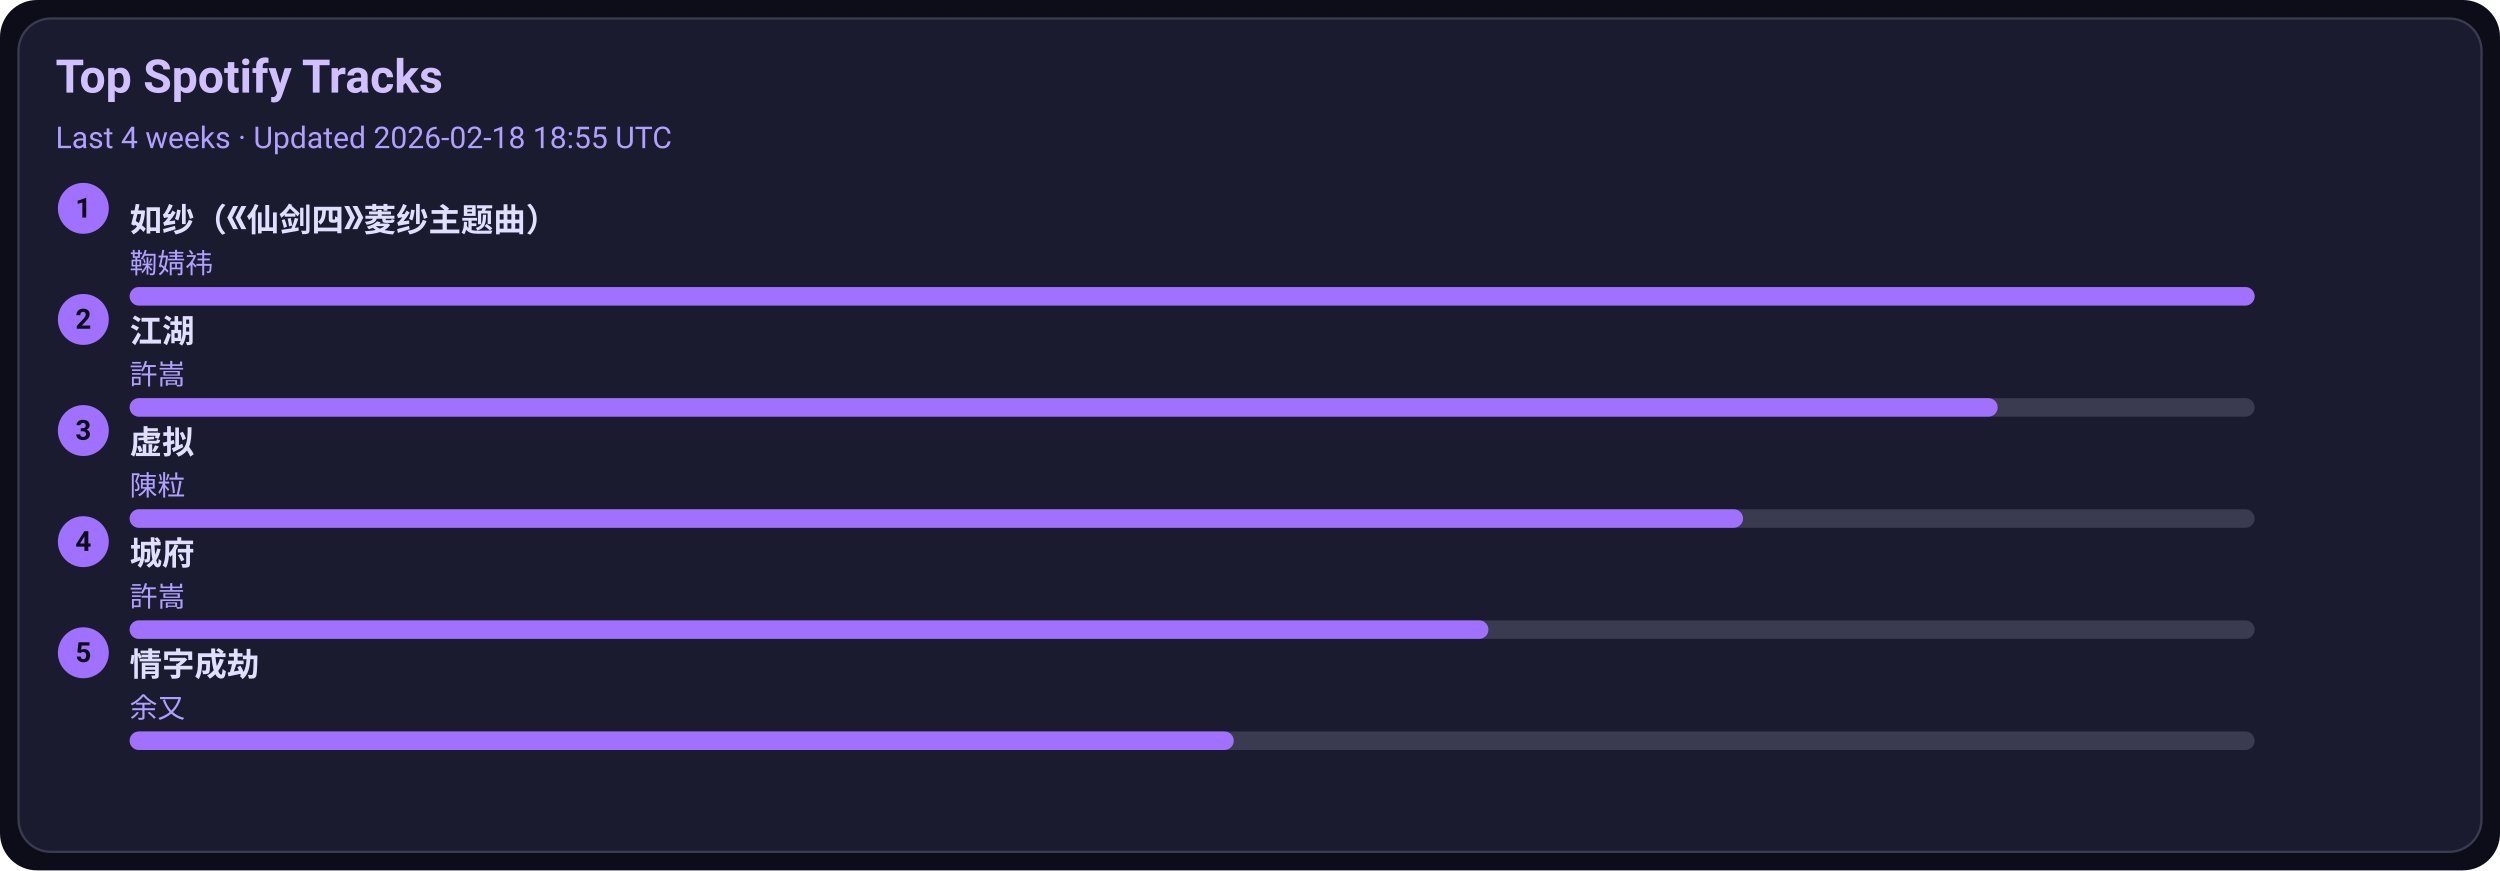
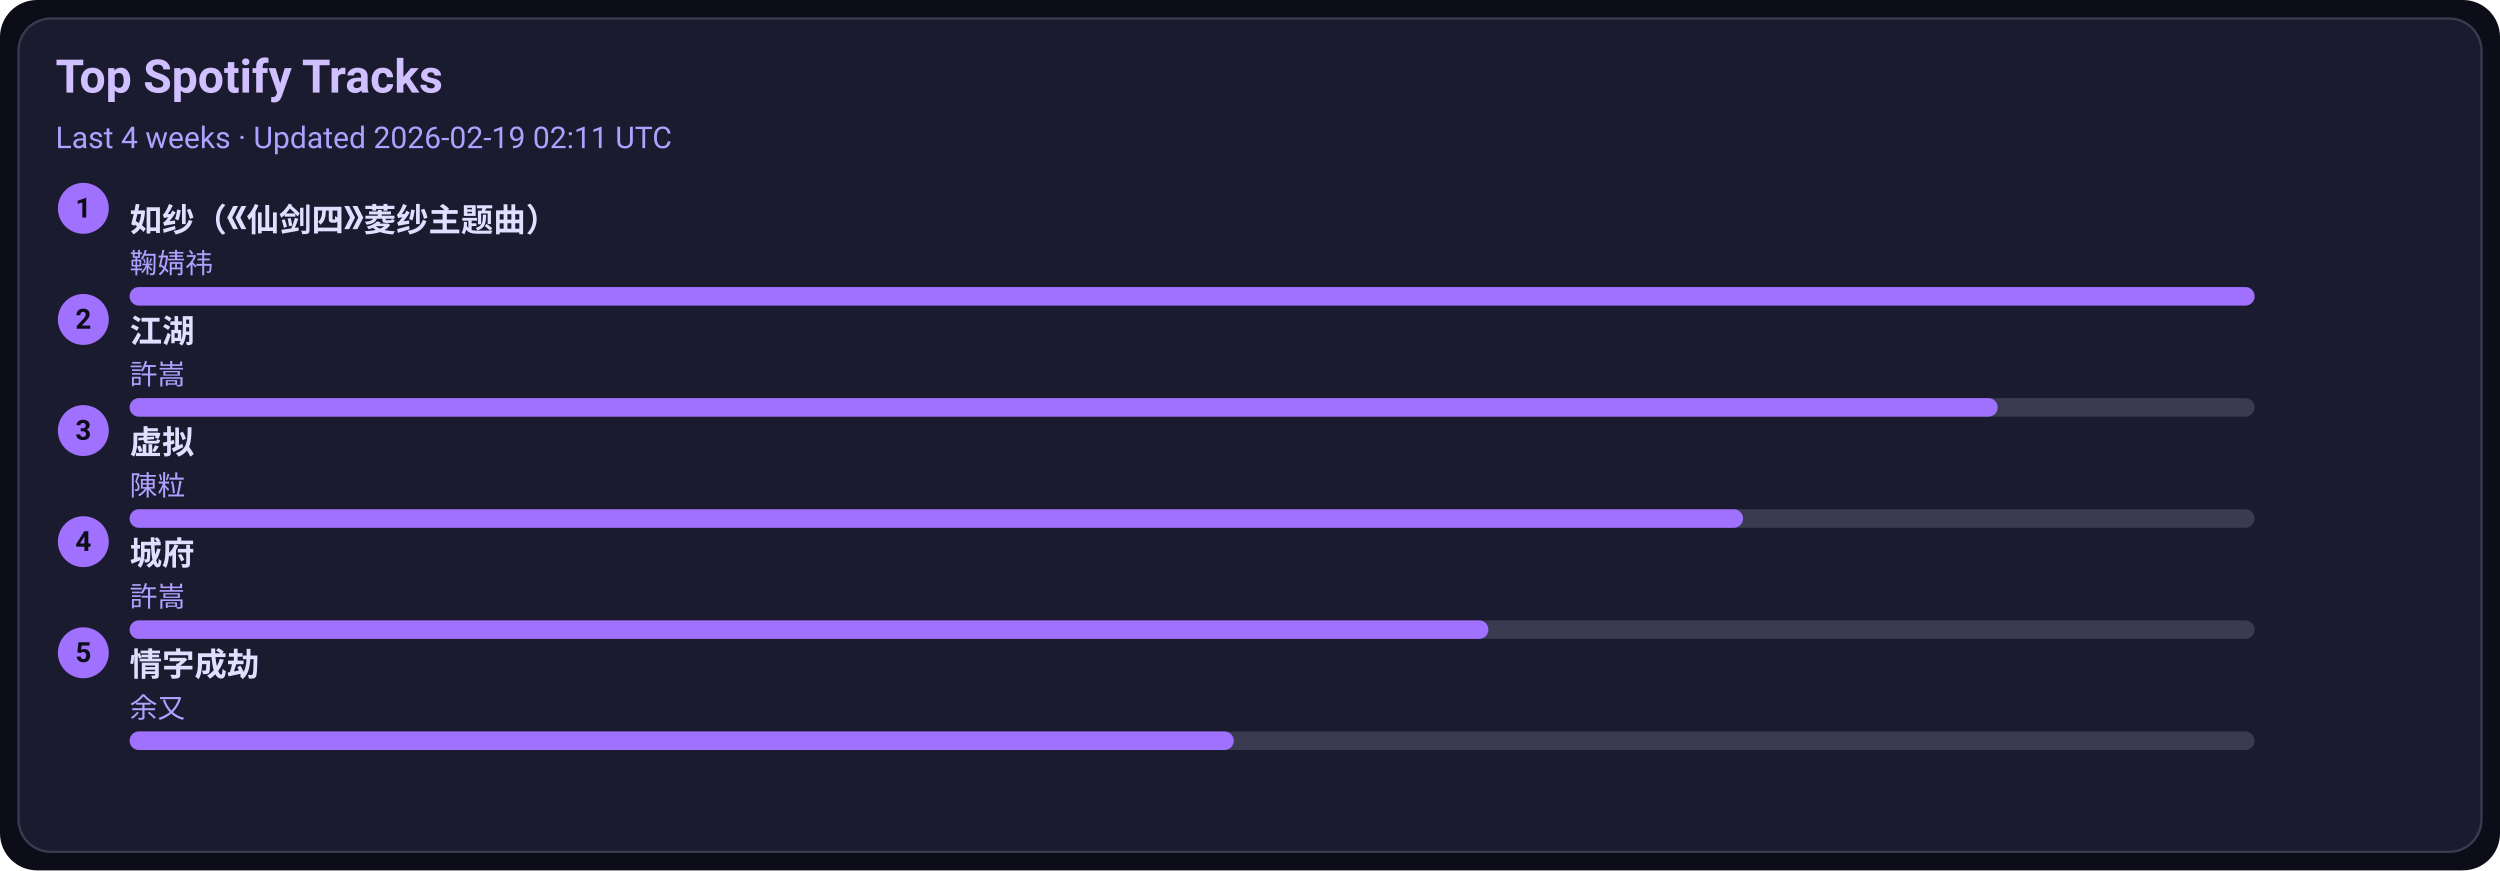
<svg xmlns="http://www.w3.org/2000/svg" width="1080" height="376" viewBox="0 0 1080 376">
  <style>text{font-family:-apple-system,BlinkMacSystemFont,Segoe UI,Roboto,Ubuntu,Helvetica Neue,Arial,Noto Sans,sans-serif}</style>
  <rect width="1080" height="376" rx="16" fill="#0d0d1a" />
  <rect x="8" y="8" width="1064" height="360" rx="14" fill="#1b1b2f" stroke="#3a3a50" />
  <text x="24" y="40" font-size="20" fill="#d0c0ff" font-weight="600">Top Spotify Tracks</text>
-   <text x="24" y="64" font-size="13" fill="#b0a0ff">Last 4 weeks · Updated 2026-02-18 18:55 UTC</text>
+   <text x="24" y="64" font-size="13" fill="#b0a0ff">Last 4 weeks · Updated 2026-02-19 02:11 UTC</text>
  <circle cx="36" cy="90" r="11" fill="#a070ff" />
  <text x="36" y="94" text-anchor="middle" font-size="12" fill="#0d0d1a" font-weight="700">1</text>
  <a href="https://open.spotify.com/track/69FUNgvEVkNbHq43lgvdme" target="_blank" rel="noopener noreferrer">
    <text x="56" y="100" font-size="14" fill="#e0dfff" font-weight="600">如纱（《仙剑四》菱纱主题曲）</text>
  </a>
  <text x="56" y="118" font-size="12" fill="#b0a0ff">鞠婧祎</text>
  <rect x="56" y="124" width="918" height="8" rx="4" fill="#3a3a50" />
  <rect x="56" y="124" width="918" height="8" rx="4" fill="#a070ff" />
  <circle cx="36" cy="138" r="11" fill="#a070ff" />
  <text x="36" y="142" text-anchor="middle" font-size="12" fill="#0d0d1a" font-weight="700">2</text>
  <a href="https://open.spotify.com/track/03PCdwqajii1xgp7WIozzC" target="_blank" rel="noopener noreferrer">
    <text x="56" y="148" font-size="14" fill="#e0dfff" font-weight="600">江湖</text>
  </a>
  <text x="56" y="166" font-size="12" fill="#b0a0ff">許嵩</text>
  <rect x="56" y="172" width="918" height="8" rx="4" fill="#3a3a50" />
  <rect x="56" y="172" width="807" height="8" rx="4" fill="#a070ff" />
  <circle cx="36" cy="186" r="11" fill="#a070ff" />
  <text x="36" y="190" text-anchor="middle" font-size="12" fill="#0d0d1a" font-weight="700">3</text>
  <a href="https://open.spotify.com/track/5l9sg05BhpfsdLfRvjGsAf" target="_blank" rel="noopener noreferrer">
    <text x="56" y="196" font-size="14" fill="#e0dfff" font-weight="600">虚拟</text>
  </a>
  <text x="56" y="214" font-size="12" fill="#b0a0ff">陳粒</text>
  <rect x="56" y="220" width="918" height="8" rx="4" fill="#3a3a50" />
  <rect x="56" y="220" width="697" height="8" rx="4" fill="#a070ff" />
  <circle cx="36" cy="234" r="11" fill="#a070ff" />
  <text x="36" y="238" text-anchor="middle" font-size="12" fill="#0d0d1a" font-weight="700">4</text>
  <a href="https://open.spotify.com/track/4AmlSf7hye0QVpnHCcEoEw" target="_blank" rel="noopener noreferrer">
    <text x="56" y="244" font-size="14" fill="#e0dfff" font-weight="600">城府</text>
  </a>
  <text x="56" y="262" font-size="12" fill="#b0a0ff">許嵩</text>
  <rect x="56" y="268" width="918" height="8" rx="4" fill="#3a3a50" />
  <rect x="56" y="268" width="587" height="8" rx="4" fill="#a070ff" />
  <circle cx="36" cy="282" r="11" fill="#a070ff" />
  <text x="36" y="286" text-anchor="middle" font-size="12" fill="#0d0d1a" font-weight="700">5</text>
  <a href="https://open.spotify.com/track/6PLof7Z5mvbp9im83J4m3m" target="_blank" rel="noopener noreferrer">
    <text x="56" y="292" font-size="14" fill="#e0dfff" font-weight="600">情字成劫</text>
  </a>
  <text x="56" y="310" font-size="12" fill="#b0a0ff">余又</text>
  <rect x="56" y="316" width="918" height="8" rx="4" fill="#3a3a50" />
  <rect x="56" y="316" width="477" height="8" rx="4" fill="#a070ff" />
</svg>
